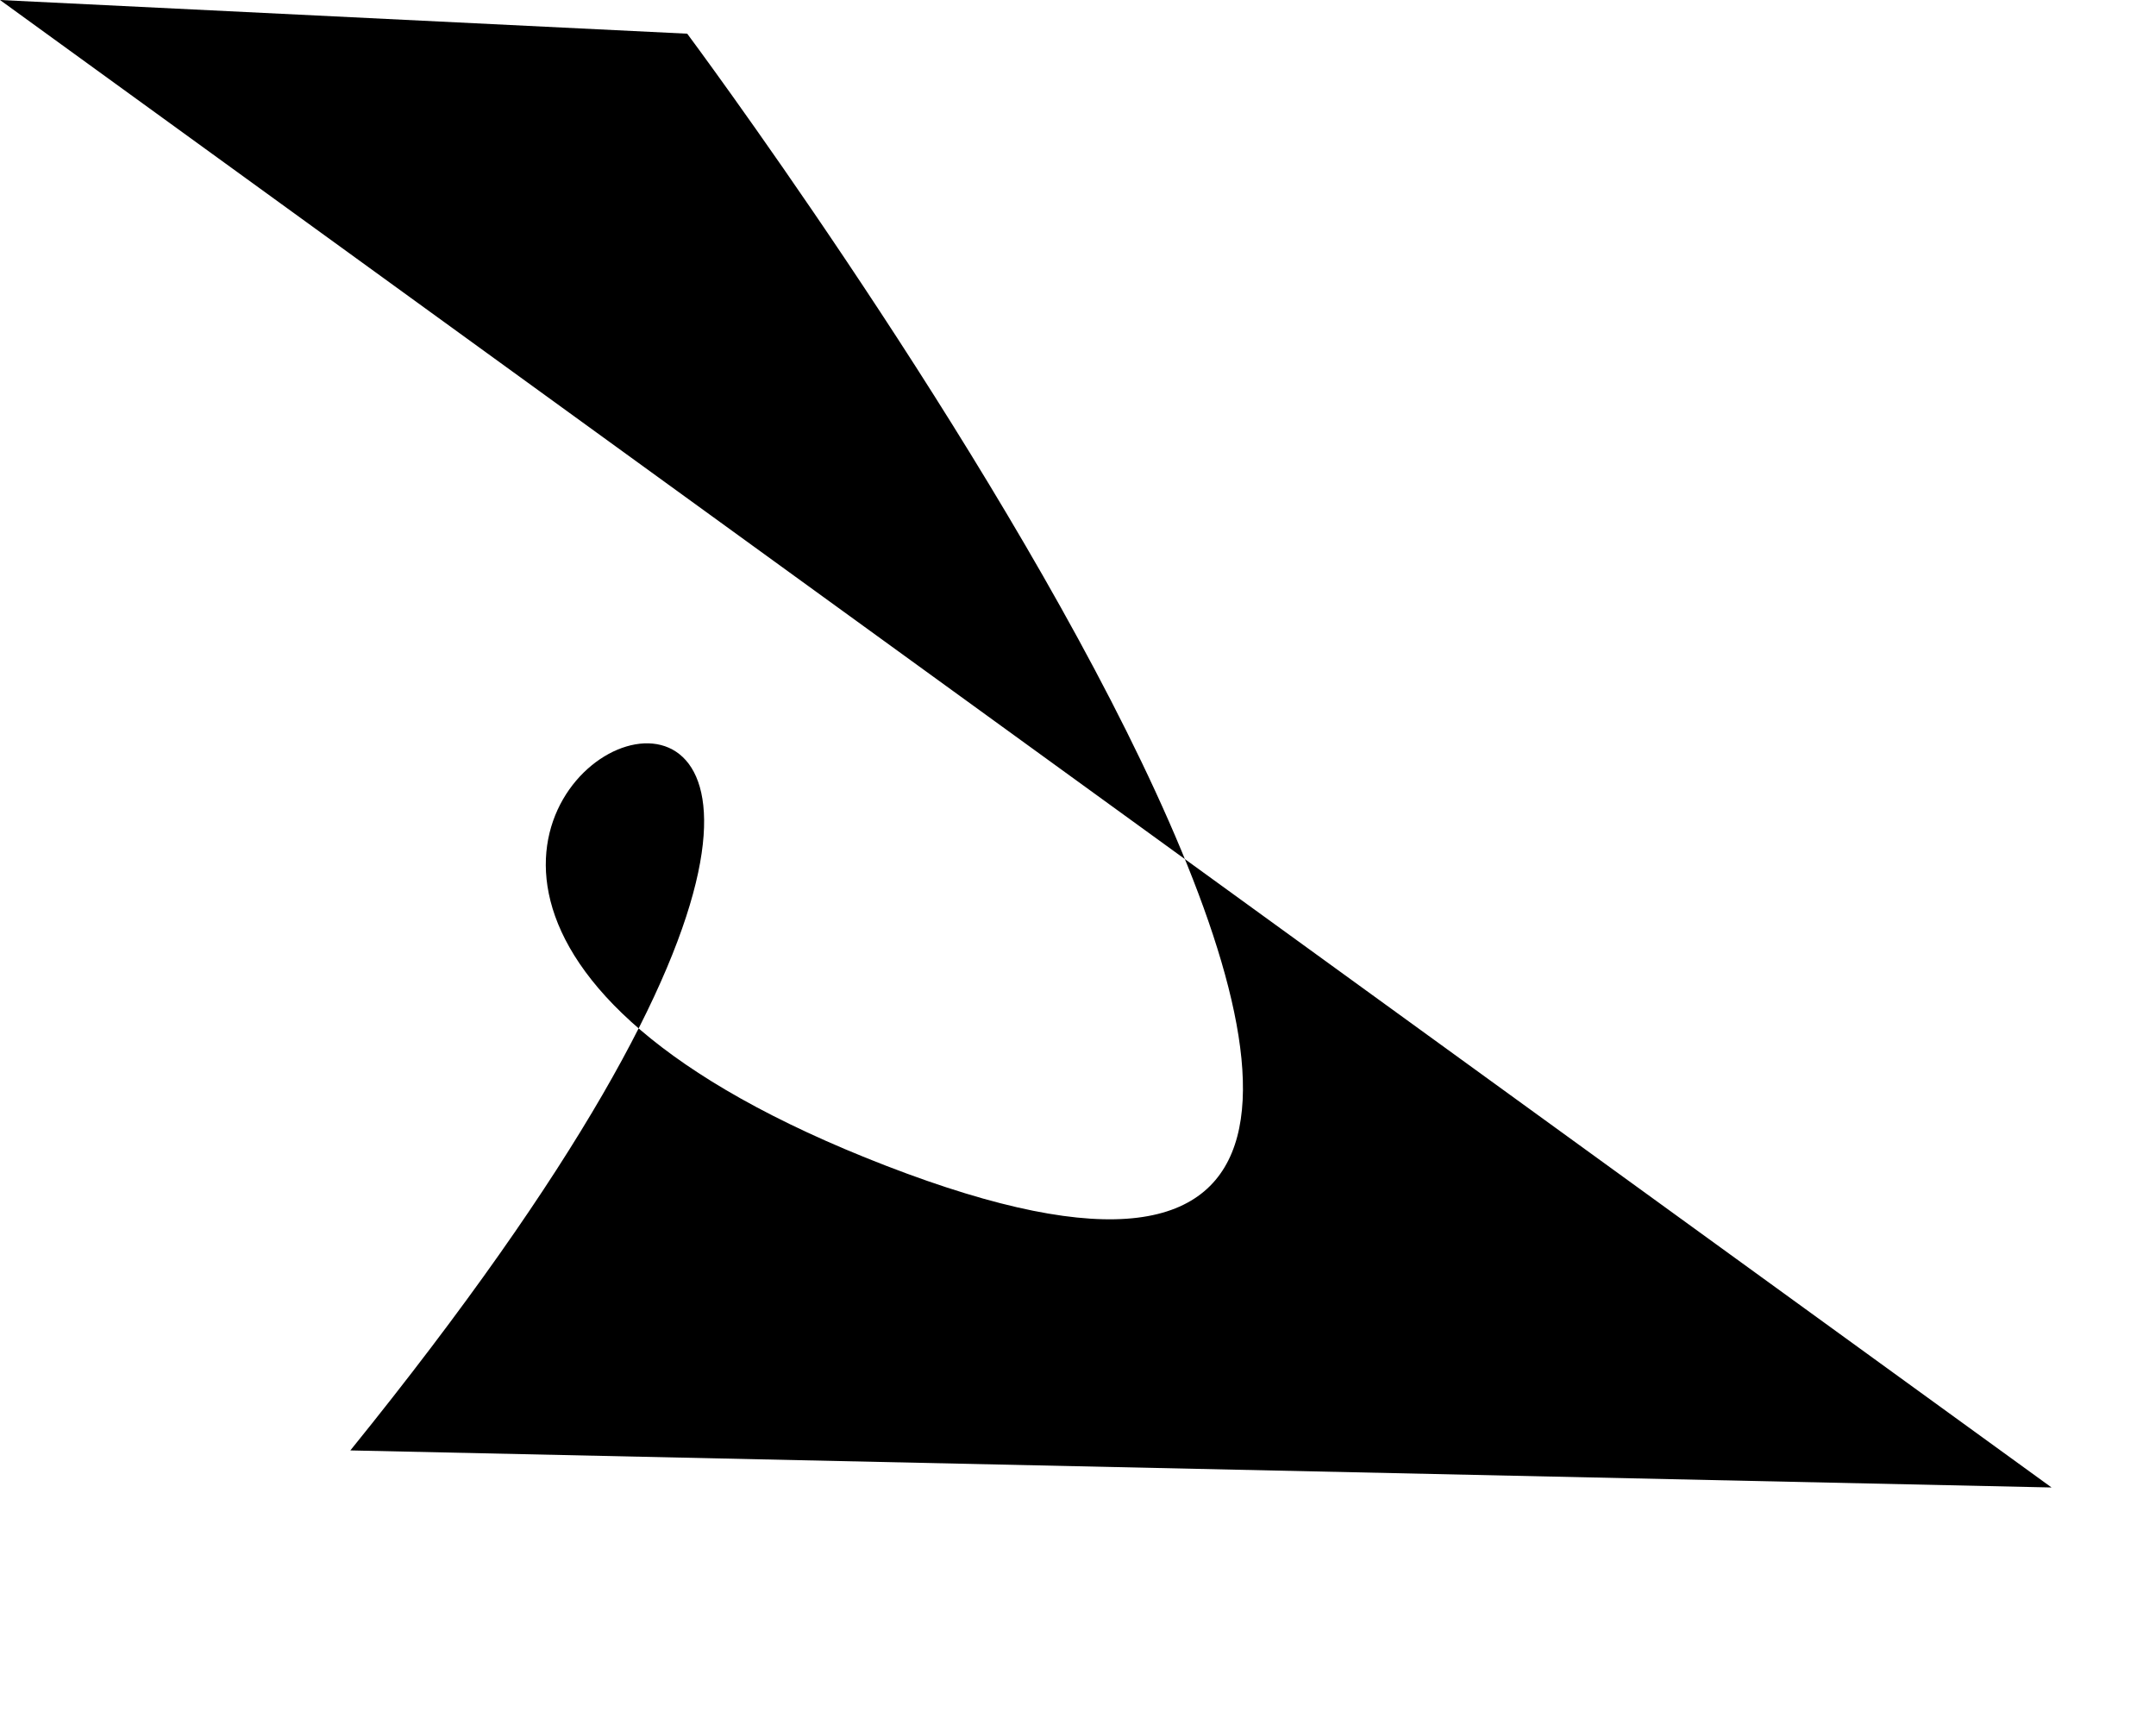
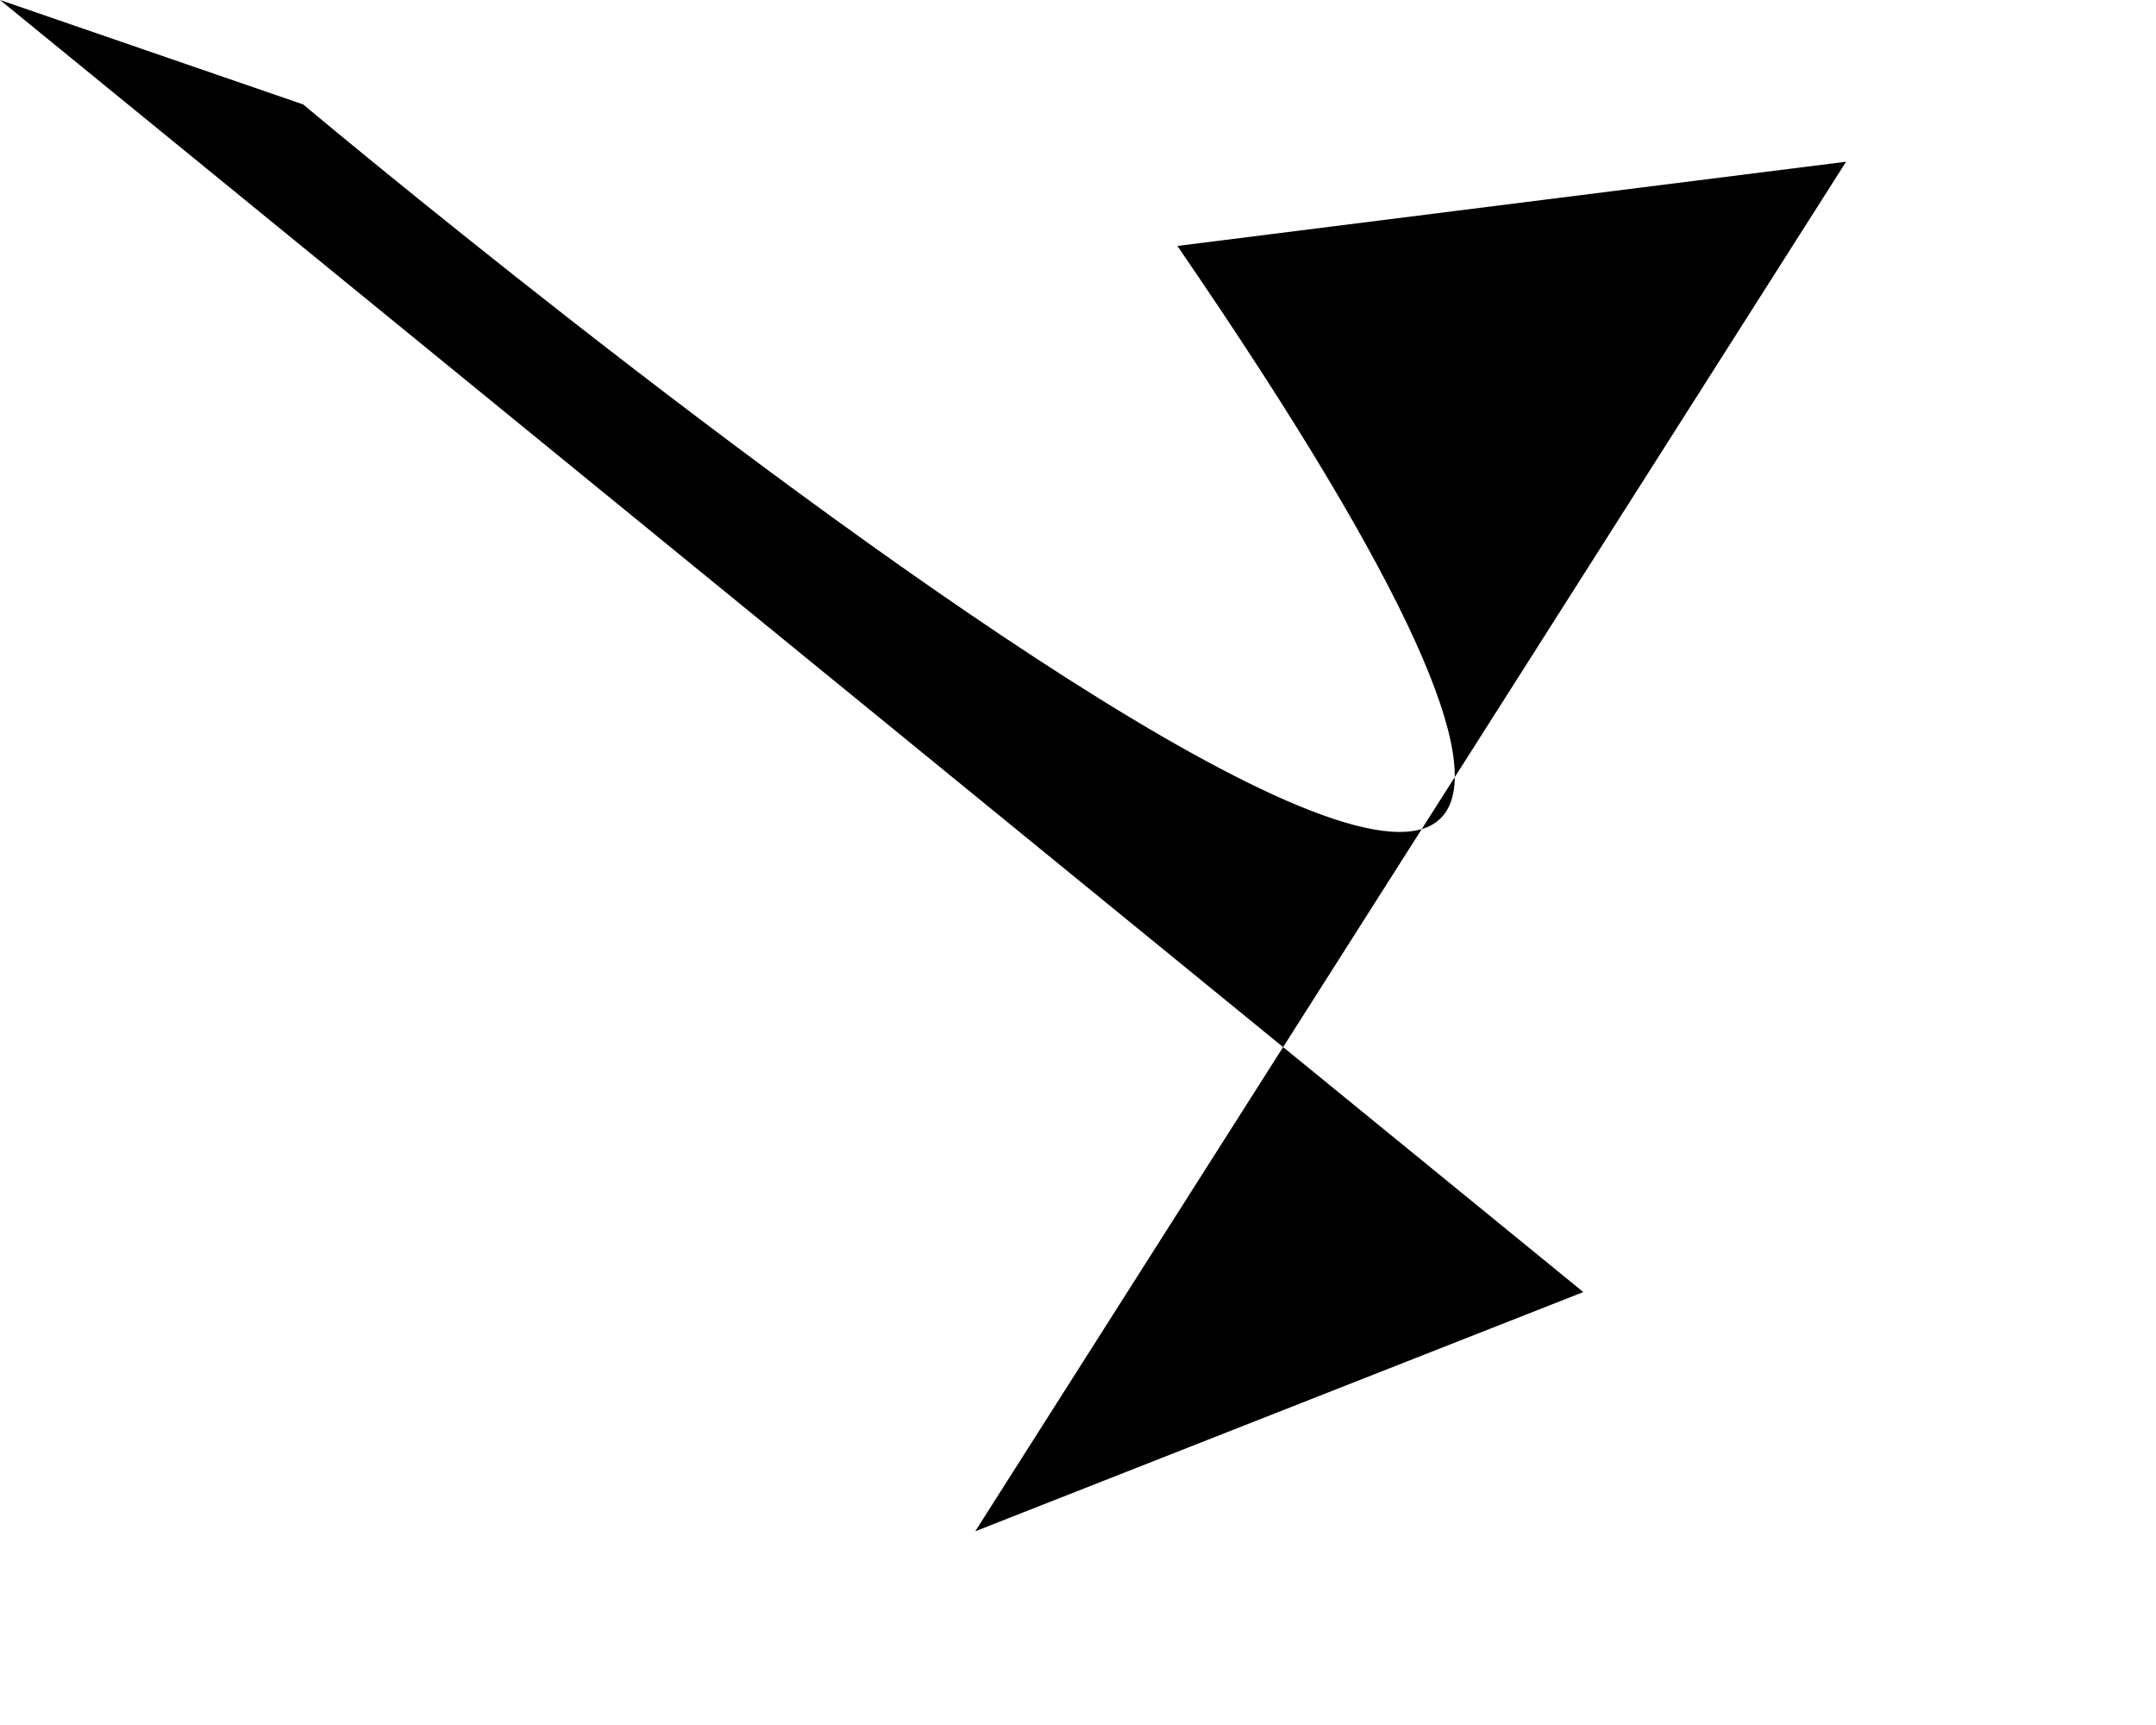
<svg xmlns="http://www.w3.org/2000/svg" baseProfile="tiny" height="1024" version="1.2" width="1280">
  <defs />
-   <path d="M 0 0 L 408 20 S 1064 900 526 692 S 759 180 208 861 T 1218 883" />
+   <path d="M 0 0 L 180 62 S 1268 975 699 146 T 1096 96 L 579 909 L 940 767" />
</svg>
